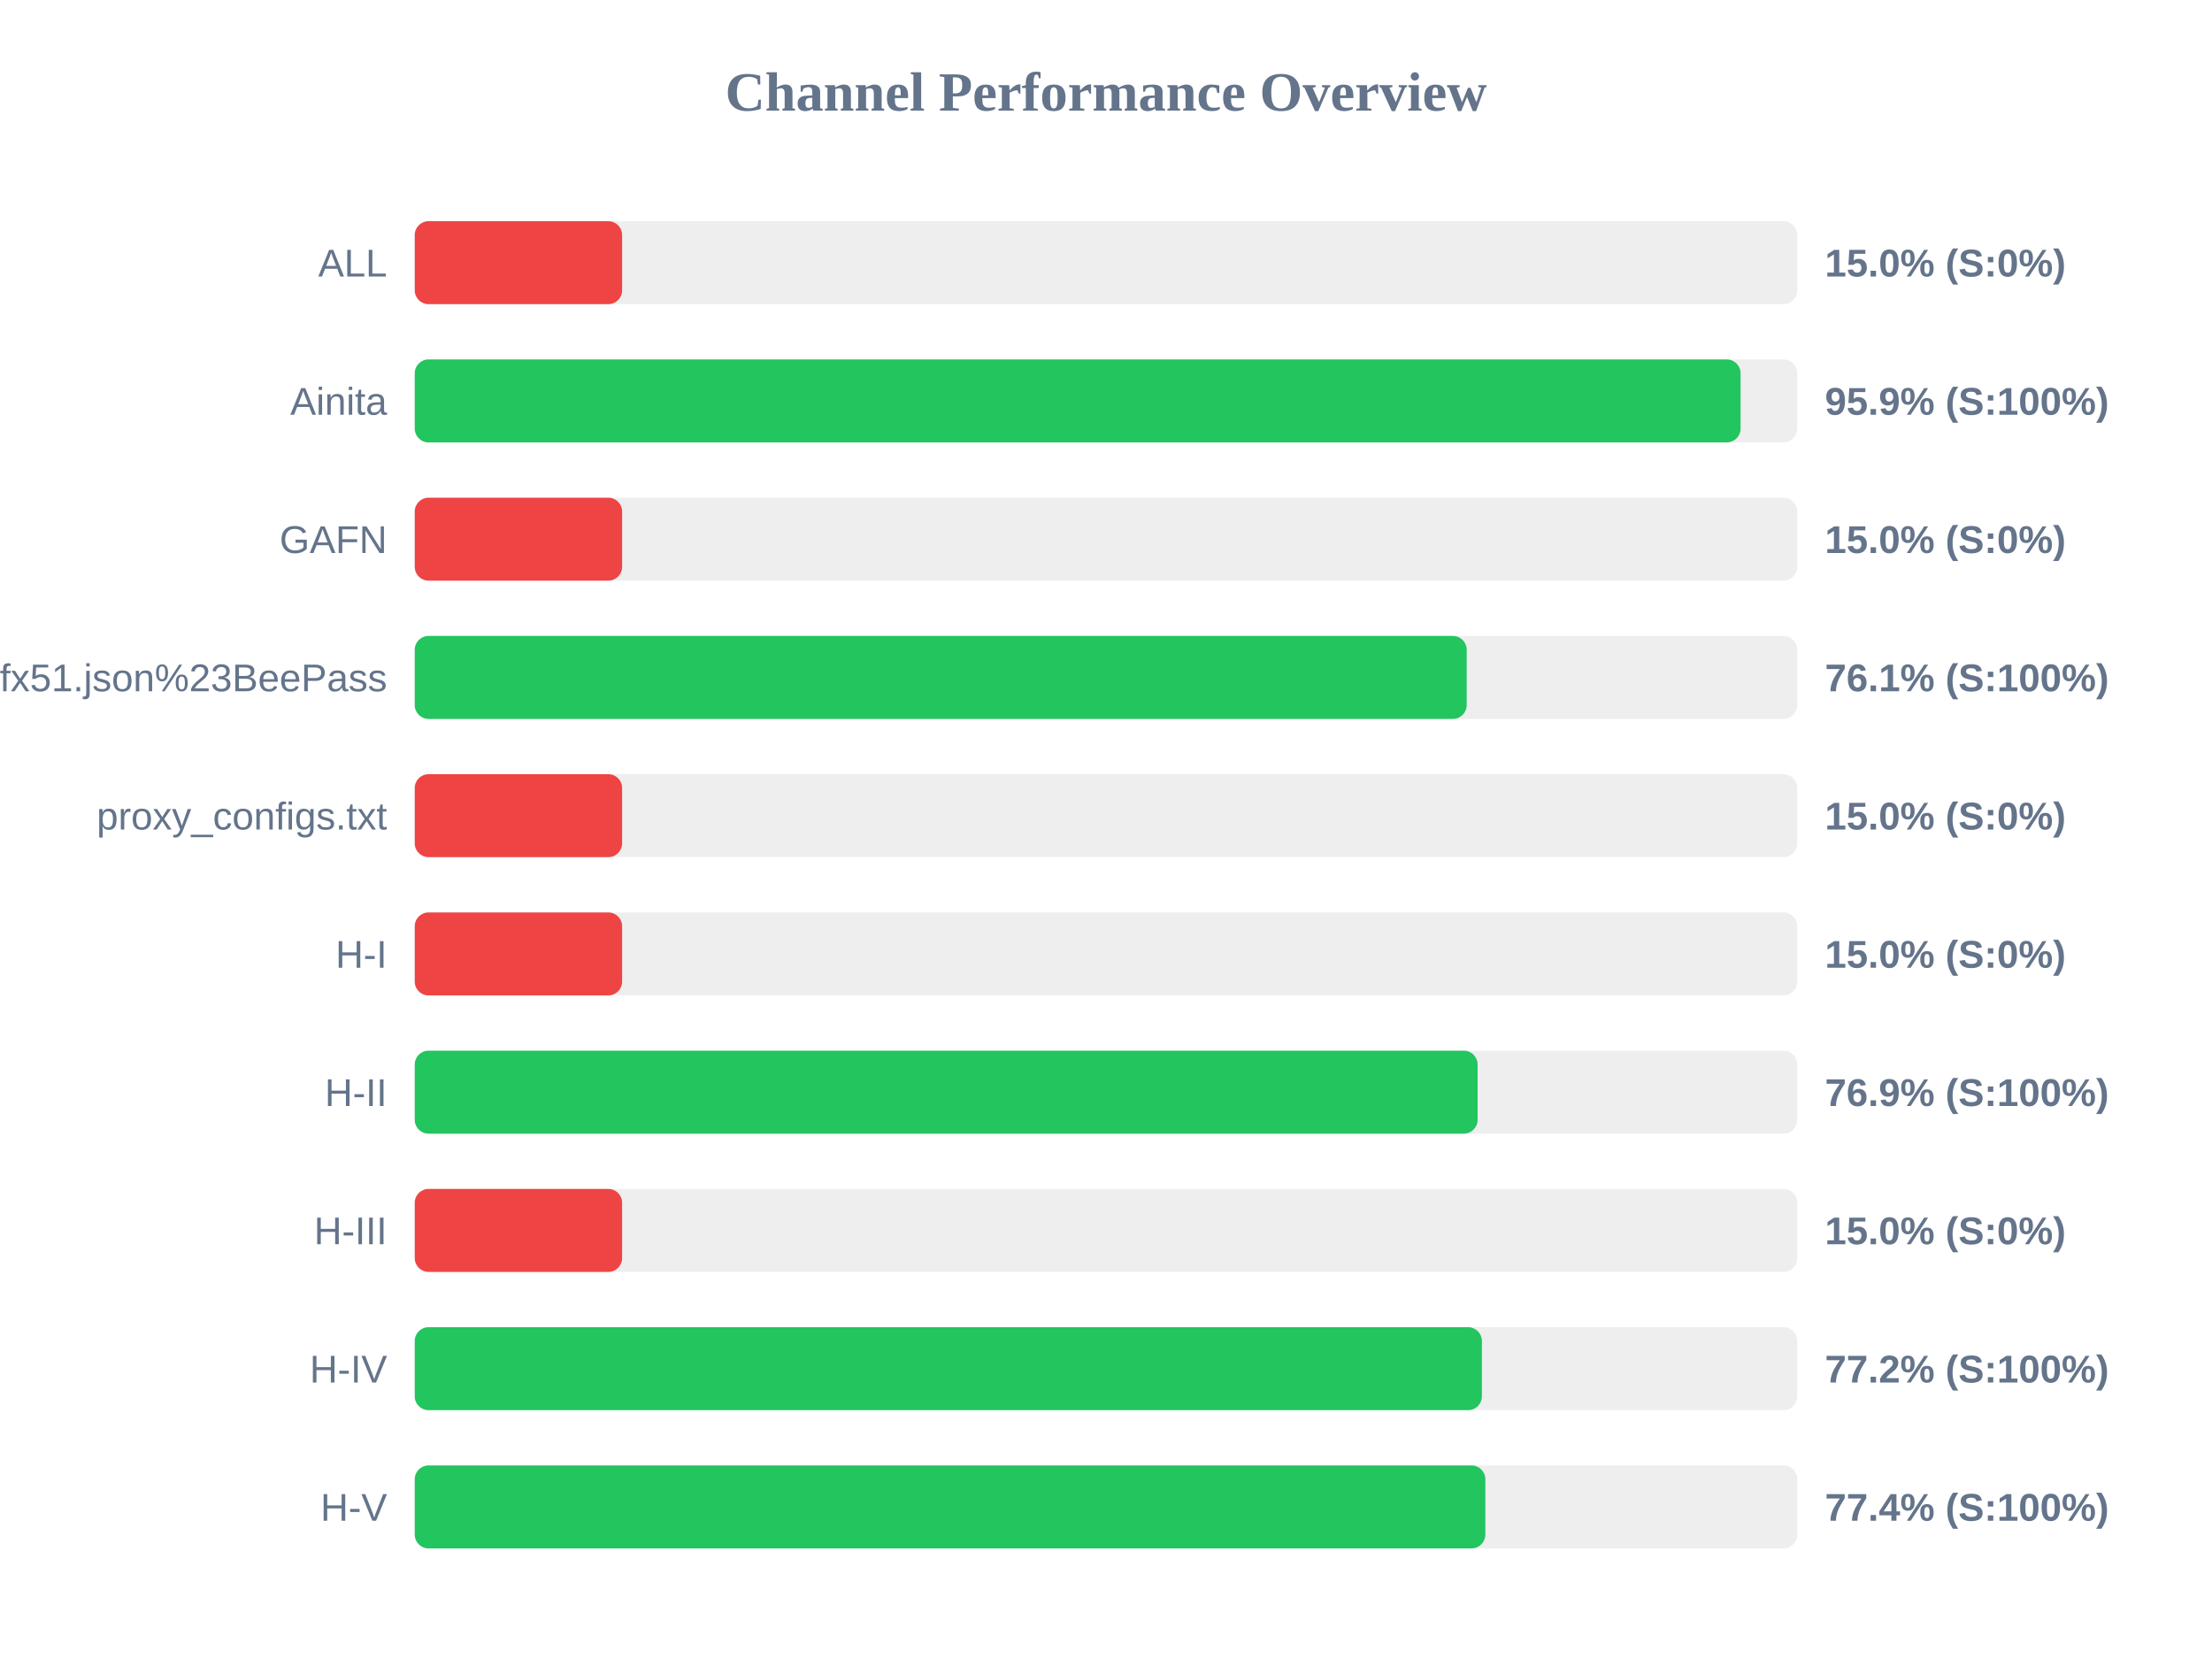
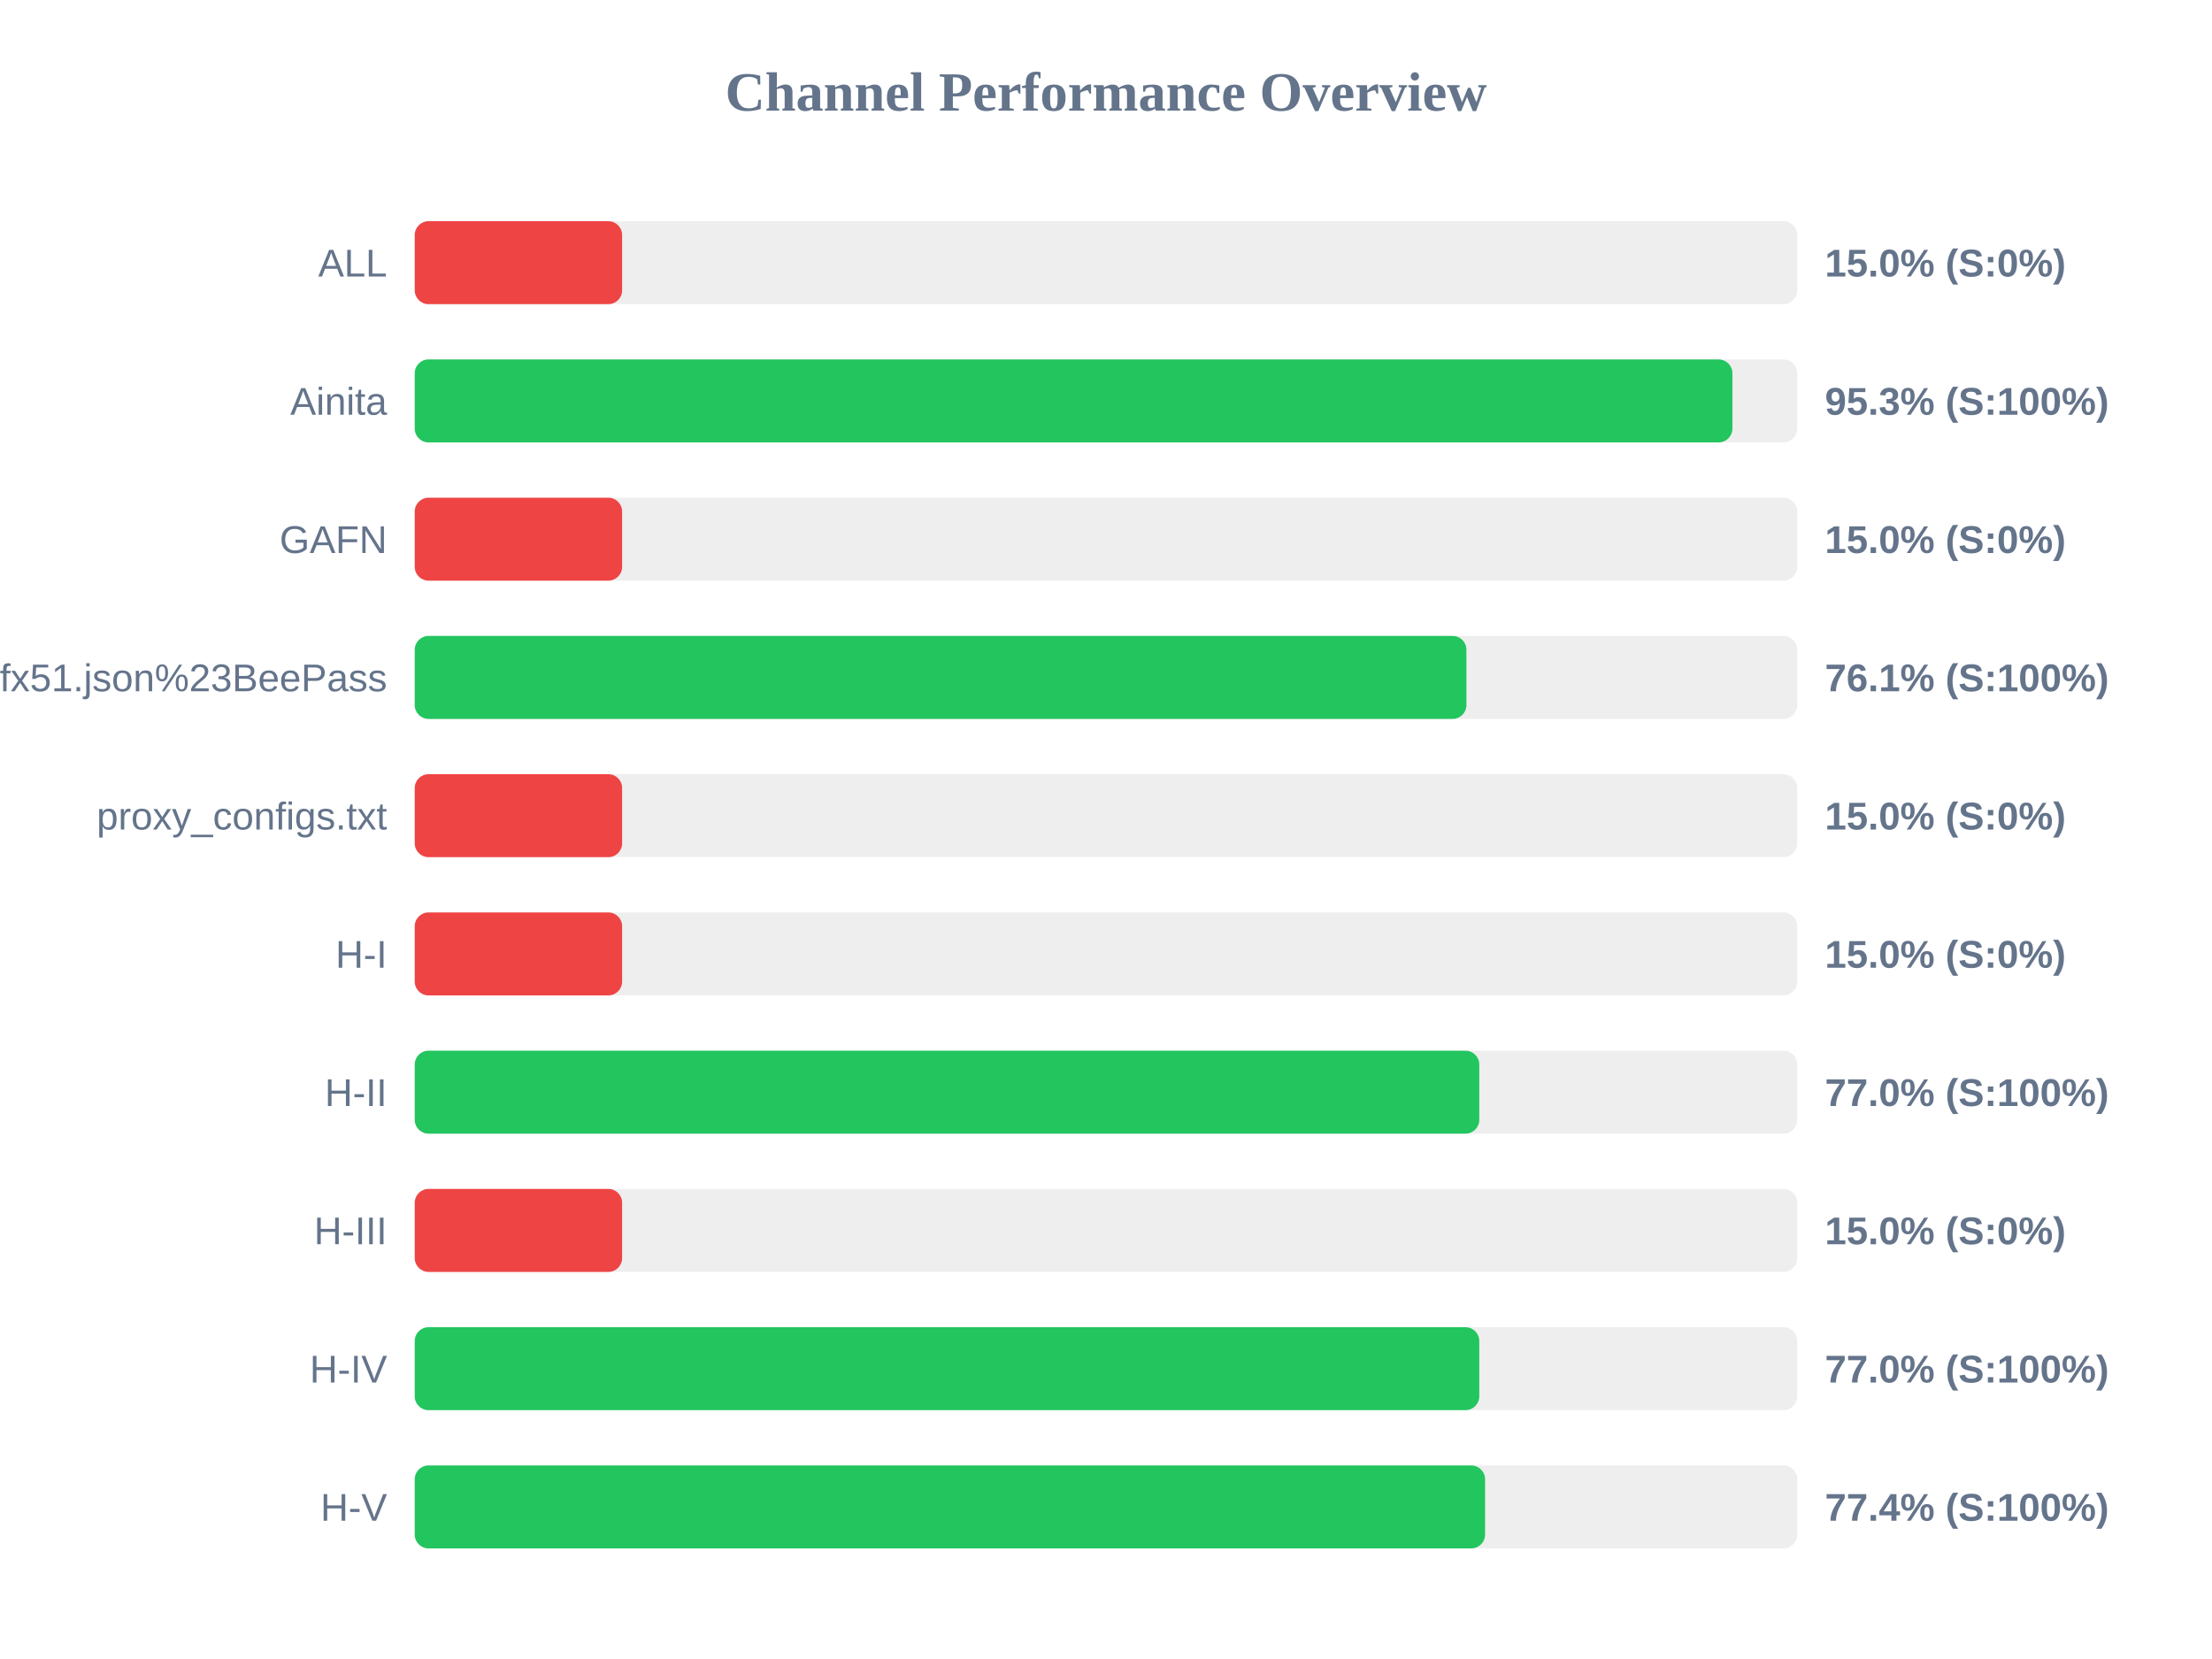
<svg xmlns="http://www.w3.org/2000/svg" width="800" height="600" version="1.1">
  <style>
        .row { font: 14px Arial; fill: #64748b; }
        .score { font: bold 14px Arial; fill: #64748b; }
    </style>
  <text x="400" y="40" text-anchor="middle" font-size="20px" font-weight="bold" fill="#64748b">Channel Performance Overview</text>
  <rect x="150" y="80" width="500" height="30" fill="#eee" rx="5" />
  <rect x="150" y="80" width="75.0" height="30" fill="#ef4444" rx="5" />
  <text x="140" y="100" text-anchor="end" class="row">ALL</text>
  <text x="660" y="100" text-anchor="start" class="score">15.0% (S:0%)</text>
  <rect x="150" y="130" width="500" height="30" fill="#eee" rx="5" />
-   <rect x="150" y="130" width="479.5" height="30" fill="#22c55e" rx="5" />
+   <rect x="150" y="130" width="476.55" height="30" fill="#22c55e" rx="5" />
  <text x="140" y="150" text-anchor="end" class="row">Ainita</text>
-   <text x="660" y="150" text-anchor="start" class="score">95.9% (S:100%)</text>
+   <text x="660" y="150" text-anchor="start" class="score">95.3% (S:100%)</text>
  <rect x="150" y="180" width="500" height="30" fill="#eee" rx="5" />
  <rect x="150" y="180" width="75.0" height="30" fill="#ef4444" rx="5" />
  <text x="140" y="200" text-anchor="end" class="row">GAFN</text>
  <text x="660" y="200" text-anchor="start" class="score">15.0% (S:0%)</text>
  <rect x="150" y="230" width="500" height="30" fill="#eee" rx="5" />
-   <rect x="150" y="230" width="380.45" height="30" fill="#22c55e" rx="5" />
+   <rect x="150" y="230" width="380.35" height="30" fill="#22c55e" rx="5" />
  <text x="140" y="250" text-anchor="end" class="row">sub?s=ssconf%3A%2F%2Fs3.amazonaws.com%2Fbeedynconprd%2Fzf38bv6oxi1nv3wfkpmxyfl8yj5fargza3foantoalu16vznl0ckxx7bgf1ufx51.json%23BeePass</text>
  <text x="660" y="250" text-anchor="start" class="score">76.1% (S:100%)</text>
  <rect x="150" y="280" width="500" height="30" fill="#eee" rx="5" />
  <rect x="150" y="280" width="75.0" height="30" fill="#ef4444" rx="5" />
  <text x="140" y="300" text-anchor="end" class="row">proxy_configs.txt</text>
  <text x="660" y="300" text-anchor="start" class="score">15.0% (S:0%)</text>
  <rect x="150" y="330" width="500" height="30" fill="#eee" rx="5" />
  <rect x="150" y="330" width="75.0" height="30" fill="#ef4444" rx="5" />
  <text x="140" y="350" text-anchor="end" class="row">H-I</text>
  <text x="660" y="350" text-anchor="start" class="score">15.0% (S:0%)</text>
  <rect x="150" y="380" width="500" height="30" fill="#eee" rx="5" />
-   <rect x="150" y="380" width="384.4" height="30" fill="#22c55e" rx="5" />
+   <rect x="150" y="380" width="385.0" height="30" fill="#22c55e" rx="5" />
  <text x="140" y="400" text-anchor="end" class="row">H-II</text>
-   <text x="660" y="400" text-anchor="start" class="score">76.9% (S:100%)</text>
+   <text x="660" y="400" text-anchor="start" class="score">77.0% (S:100%)</text>
  <rect x="150" y="430" width="500" height="30" fill="#eee" rx="5" />
  <rect x="150" y="430" width="75.0" height="30" fill="#ef4444" rx="5" />
  <text x="140" y="450" text-anchor="end" class="row">H-III</text>
  <text x="660" y="450" text-anchor="start" class="score">15.0% (S:0%)</text>
  <rect x="150" y="480" width="500" height="30" fill="#eee" rx="5" />
-   <rect x="150" y="480" width="385.95" height="30" fill="#22c55e" rx="5" />
+   <rect x="150" y="480" width="385.0" height="30" fill="#22c55e" rx="5" />
  <text x="140" y="500" text-anchor="end" class="row">H-IV</text>
-   <text x="660" y="500" text-anchor="start" class="score">77.2% (S:100%)</text>
+   <text x="660" y="500" text-anchor="start" class="score">77.0% (S:100%)</text>
  <rect x="150" y="530" width="500" height="30" fill="#eee" rx="5" />
-   <rect x="150" y="530" width="387.2" height="30" fill="#22c55e" rx="5" />
+   <rect x="150" y="530" width="387.1" height="30" fill="#22c55e" rx="5" />
  <text x="140" y="550" text-anchor="end" class="row">H-V</text>
  <text x="660" y="550" text-anchor="start" class="score">77.4% (S:100%)</text>
</svg>
